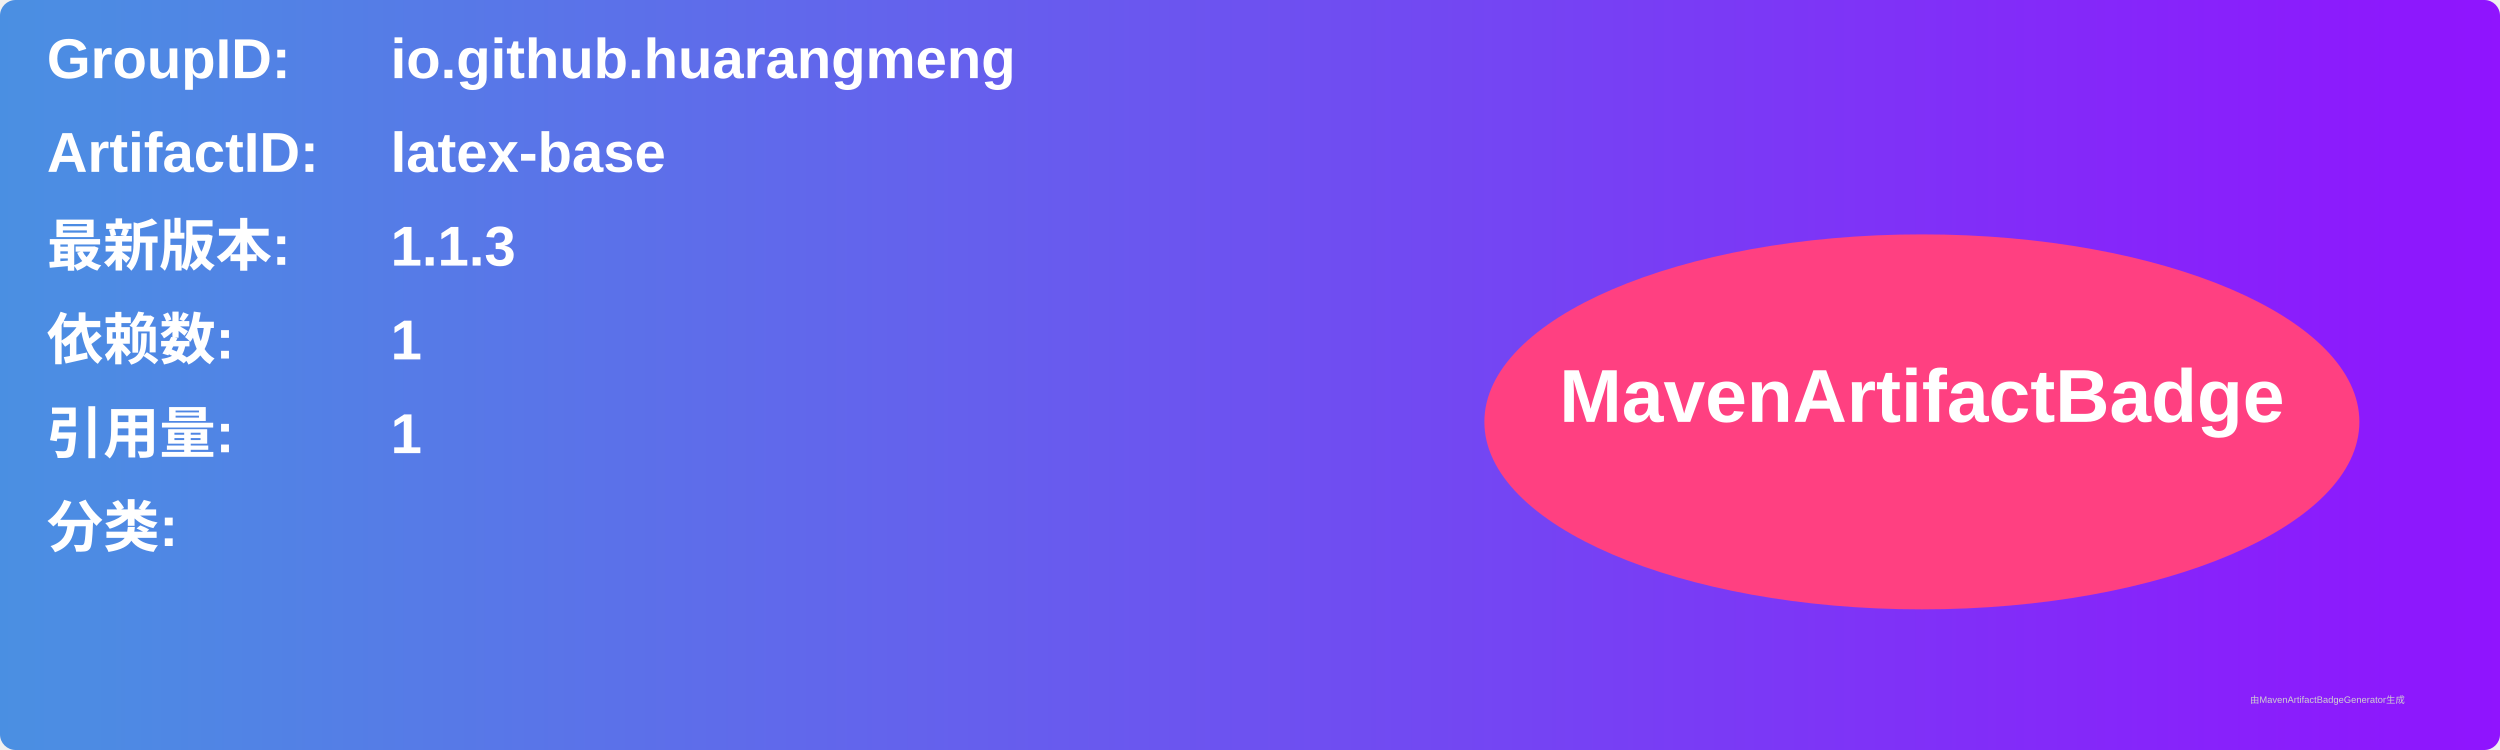
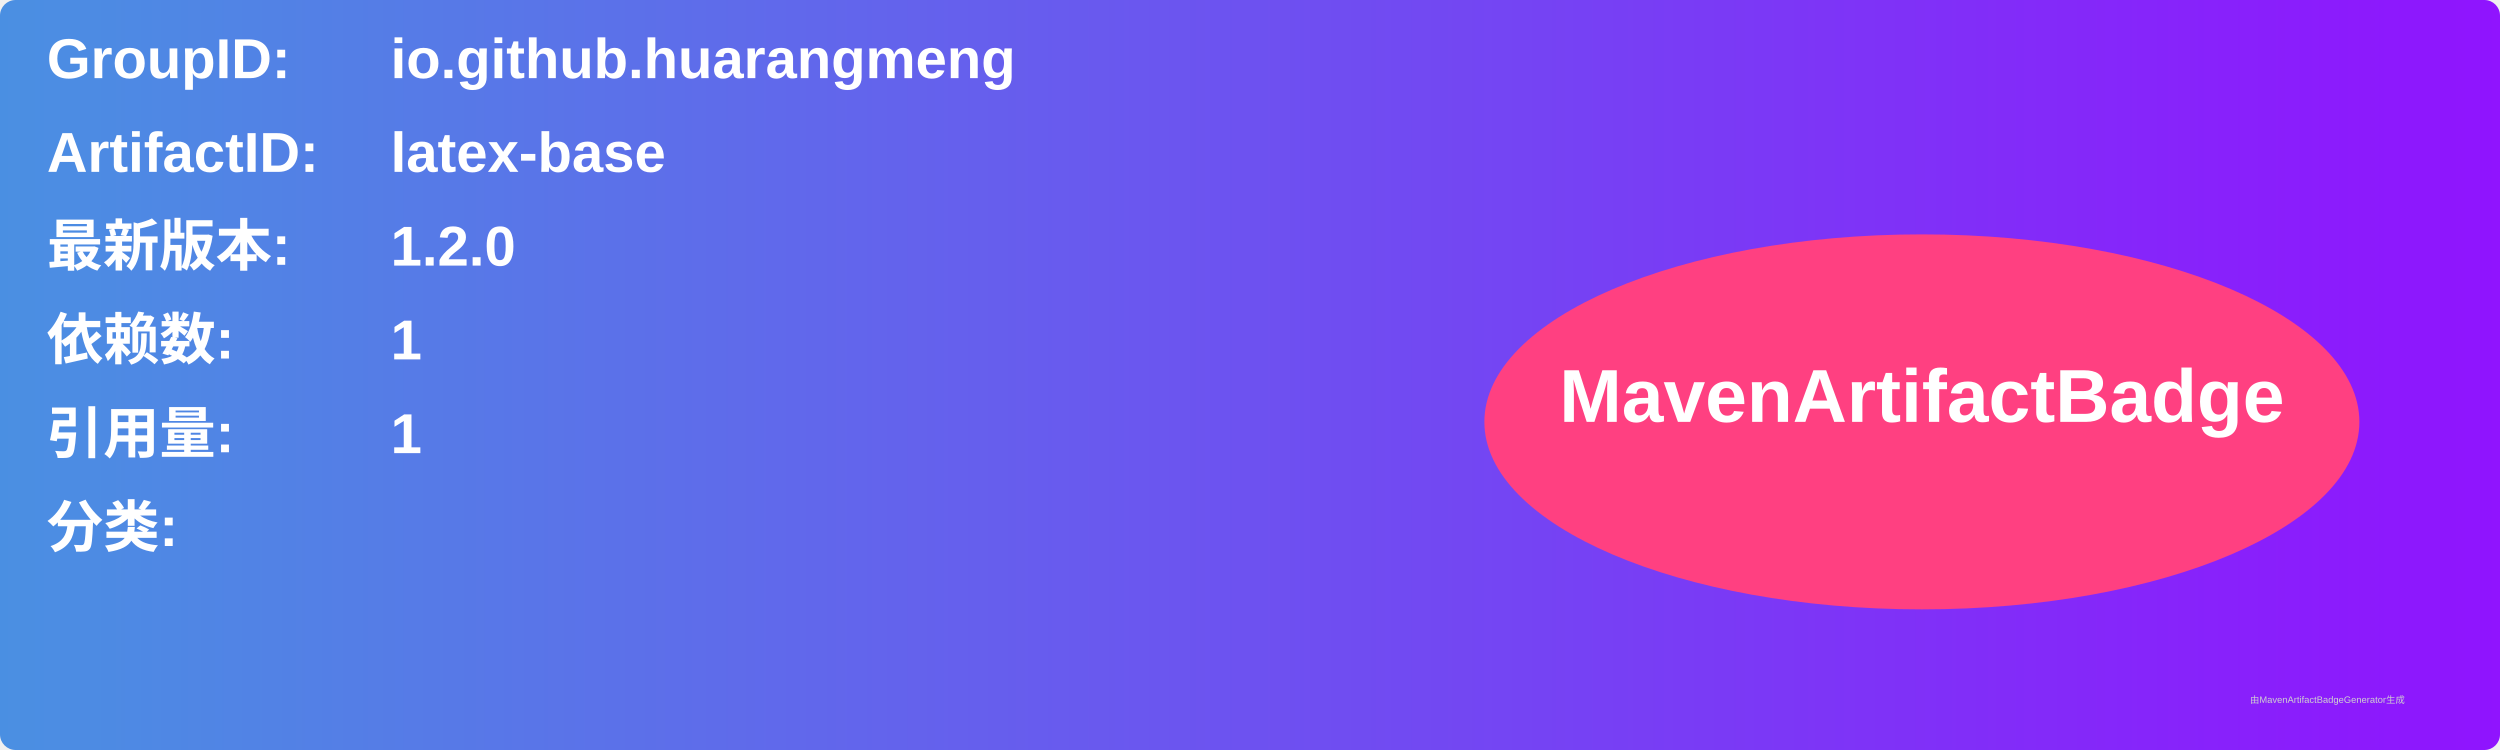
<svg xmlns="http://www.w3.org/2000/svg" width="800" height="240" viewBox="0 0 800 240">
  <linearGradient id="grad" x1="0%" y1="0%" x2="100%" y2="0%">
    <stop offset="0%" stop-color="#4a90e2" />
    <stop offset="100%" stop-color="#9013fe" />
  </linearGradient>
  <rect width="100%" height="100%" rx="5" ry="5" fill="url(#grad)" />
  <g transform="translate(15, 15)">
    <text x="0" y="10" font-family="Arial" font-size="18" fill="white" font-weight="bold" width="260">GroupID:</text>
    <text x="110" y="10" font-family="Arial" font-size="18" fill="white" font-weight="bold" width="460">io.github.huarangmeng</text>
    <text x="0" y="40" font-family="Arial" font-size="18" fill="white" font-weight="bold" width="260">ArtifactID:</text>
    <text x="110" y="40" font-family="Arial" font-size="18" fill="white" font-weight="bold" width="460">latex-base</text>
    <text x="0" y="70" font-family="Arial" font-size="18" fill="white" font-weight="bold">最新版本:</text>
    <text x="110" y="70" font-family="Arial" font-size="18" fill="white" font-weight="bold">
-       <tspan font-weight="bold">1.1.3</tspan>
+       <tspan font-weight="bold">1.2.0</tspan>
    </text>
    <text x="0" y="100" font-family="Arial" font-size="18" fill="white" font-weight="bold">依赖数: </text>
    <text x="110" y="100" font-family="Arial" font-size="18" fill="white">
      <tspan font-weight="bold">1</tspan>
    </text>
    <text x="0" y="130" font-family="Arial" font-size="18" fill="white" font-weight="bold">引用量: </text>
    <text x="110" y="130" font-family="Arial" font-size="18" fill="white">
      <tspan font-weight="bold">1</tspan>
    </text>
    <text x="0" y="160" font-family="Arial" font-size="18" fill="white" font-weight="bold">分类:</text>
    <text x="10" y="190" font-family="Arial" font-size="10" fill="white">
      <tspan font-weight="bold" />
    </text>
    <ellipse cx="600" cy="120" rx="140" ry="60" fill="#ff4081" />
    <text x="600" y="120" text-anchor="middle" font-family="Arial" font-size="24" fill="white" font-weight="bold">MavenArtifactBadge</text>
  </g>
  <text x="720" y="225" font-family="Arial" font-size="3" fill="#d0d0d0">由MavenArtifactBadgeGenerator生成</text>
</svg>
